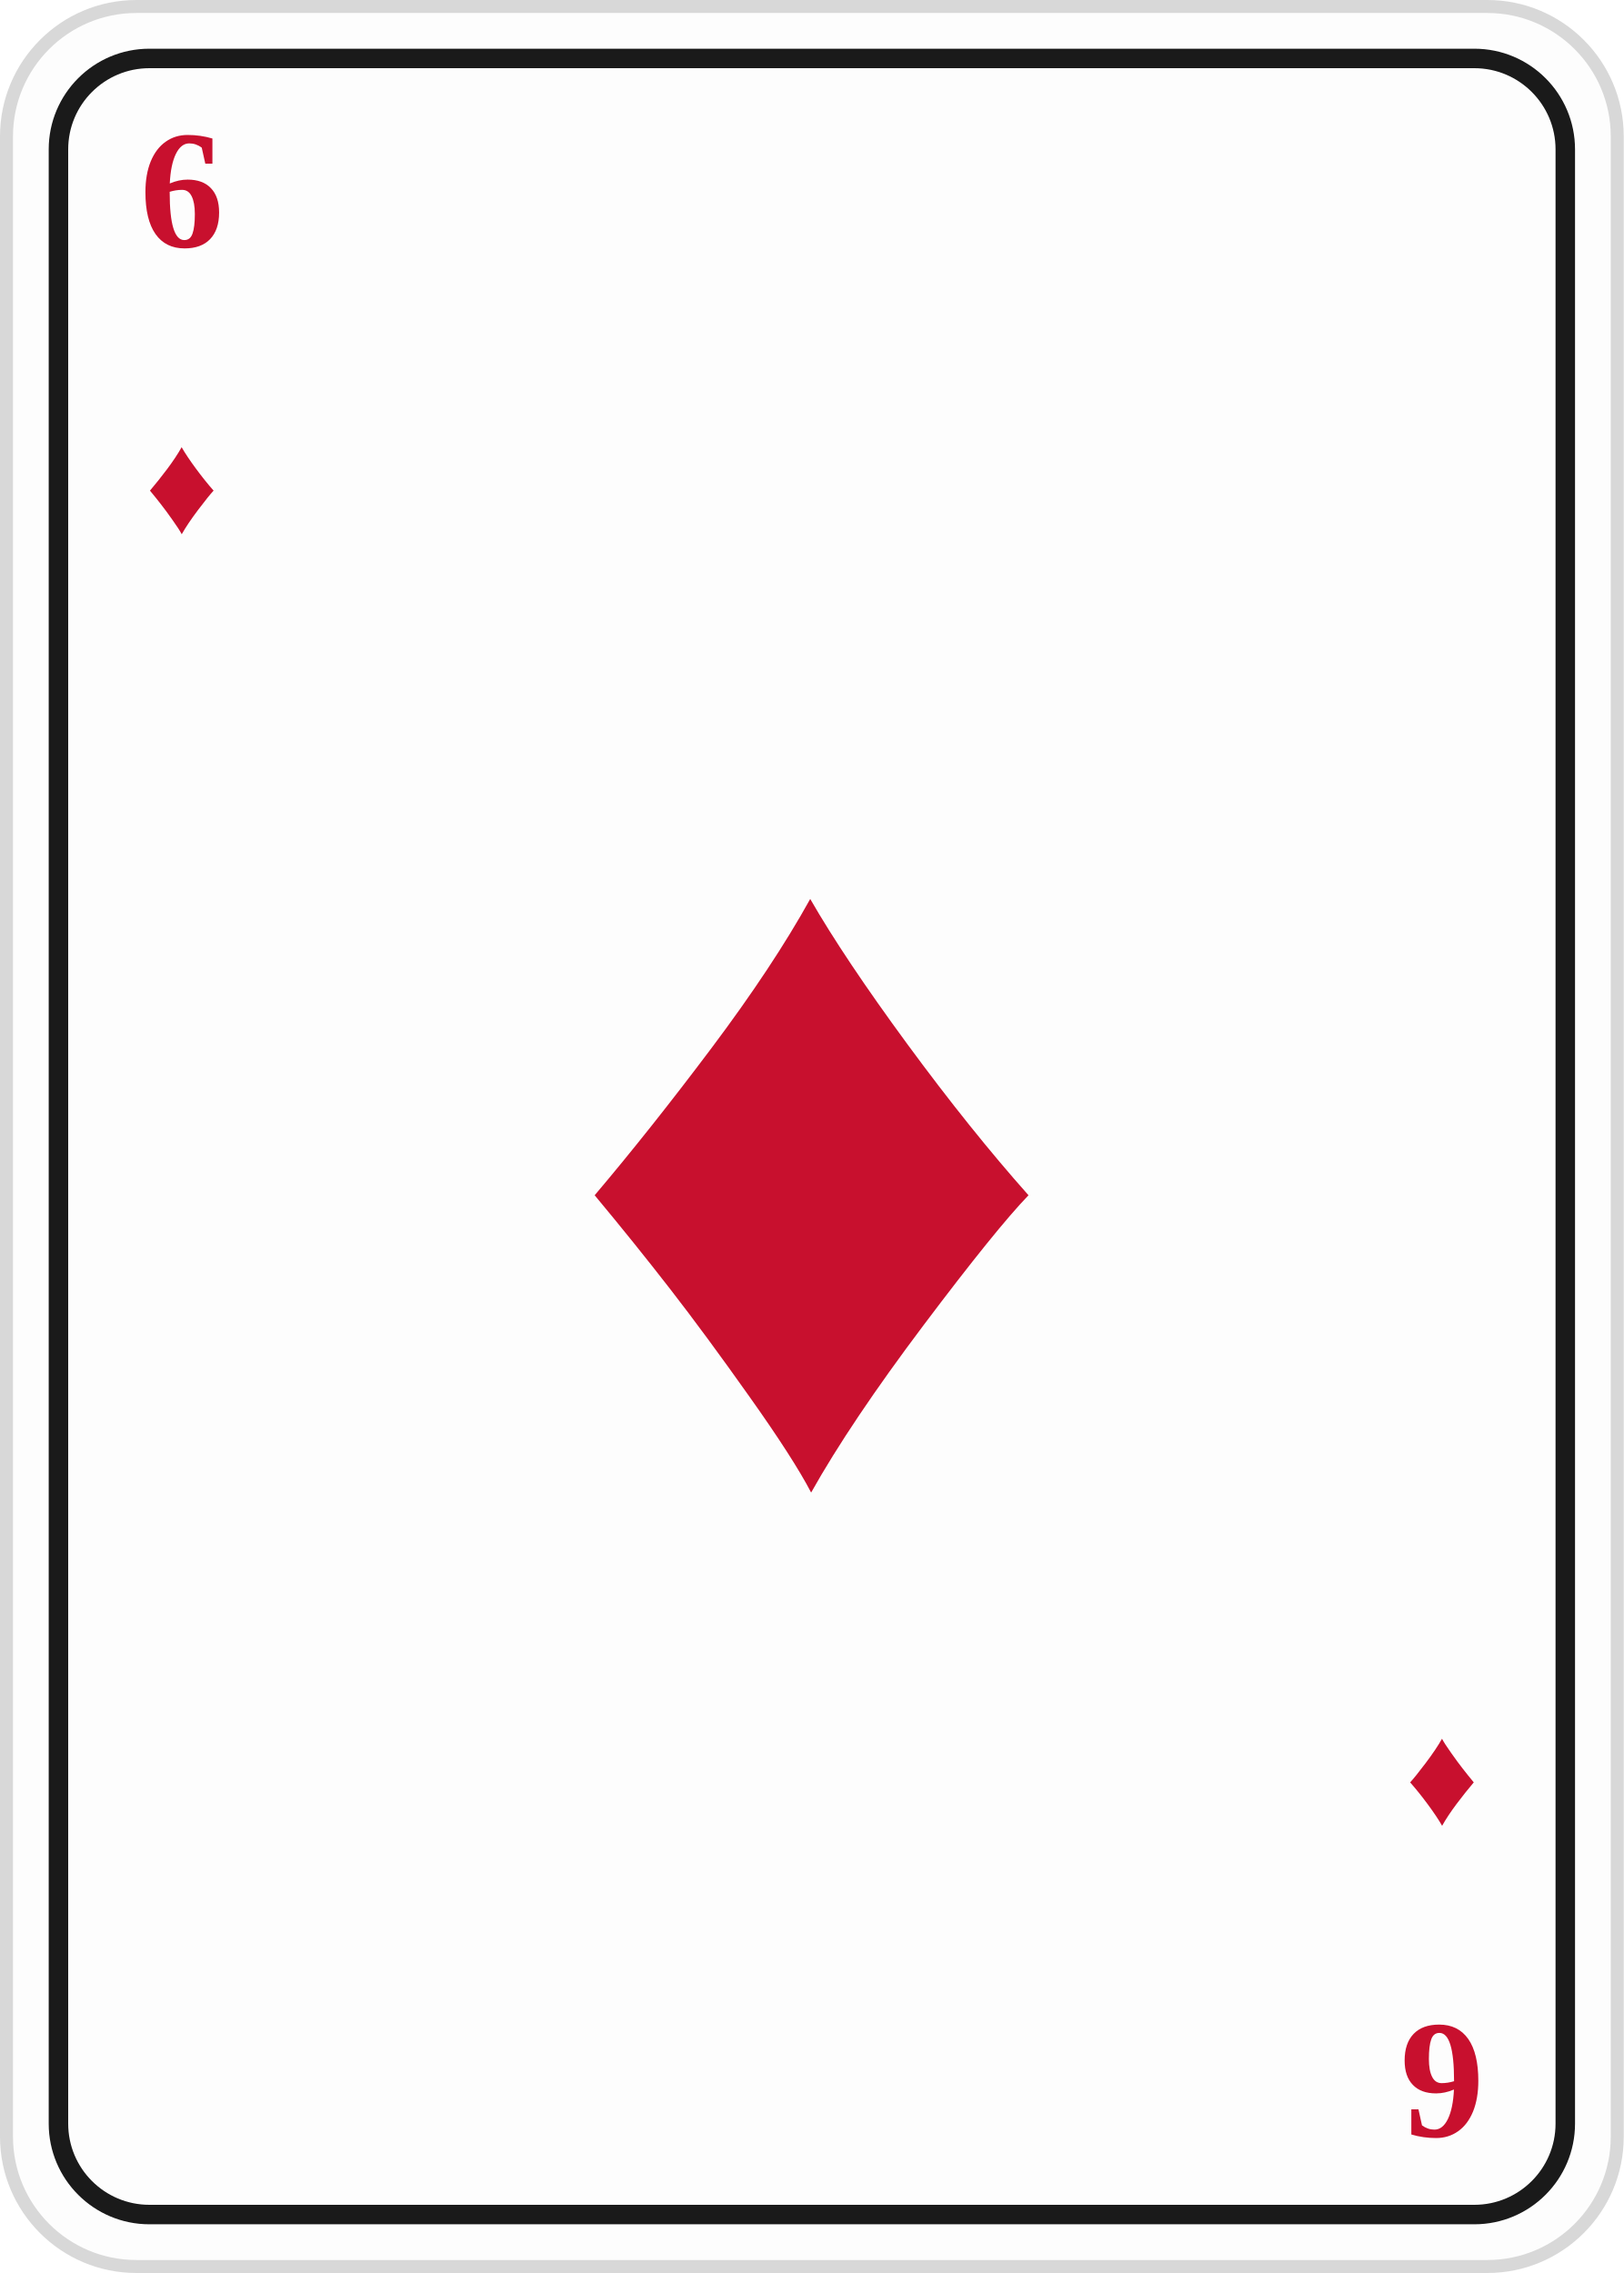
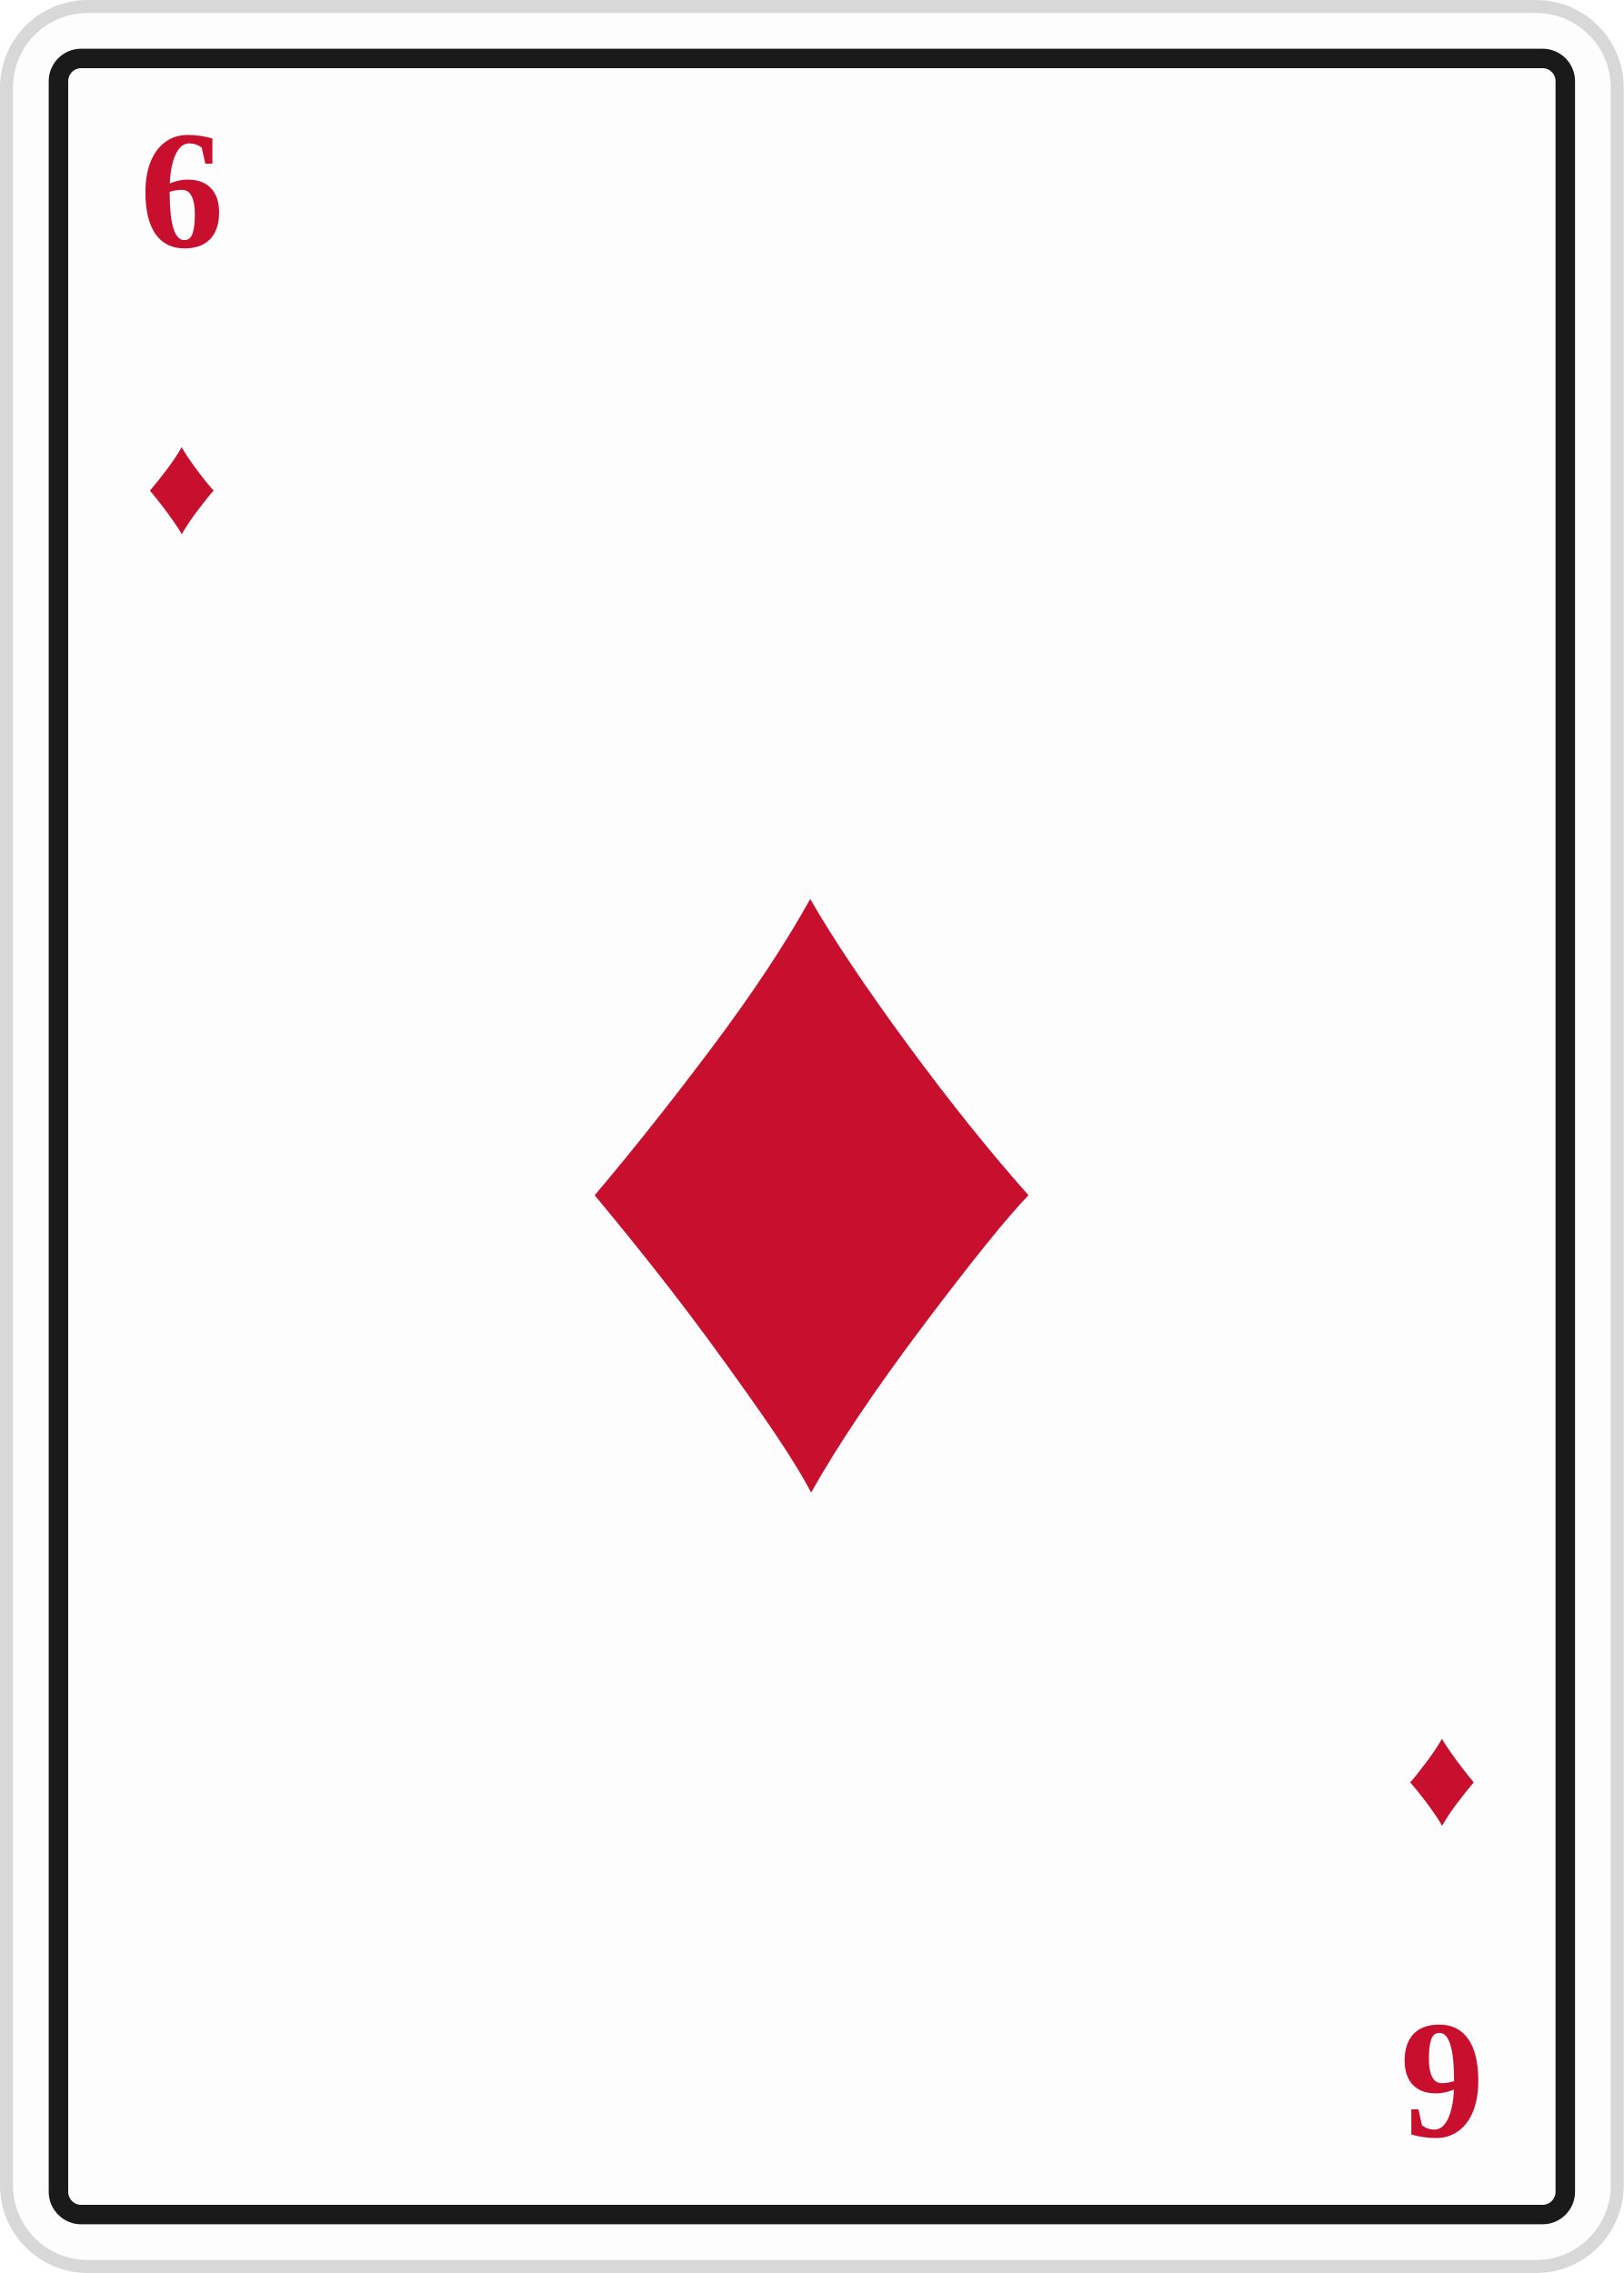
<svg xmlns="http://www.w3.org/2000/svg" viewBox="0 0 250 350">
-   <rect x="1" y="1" width="248" height="348" rx="20" fill="#fdfdfd" stroke="#d8d8d8" stroke-width="2" />
-   <rect x="9" y="9" width="232" height="332" rx="14" fill="none" stroke="#1a1a1a" stroke-width="3" />
+   <rect x="1" y="1" width="248" height="348" rx="12.5" fill="#fdfdfd" stroke="#d8d8d8" stroke-width="2" />
+   <rect x="9" y="9" width="232" height="332" rx="3.5" fill="none" stroke="#1a1a1a" stroke-width="3" />
  <text x="28" y="38" font-size="26" font-weight="bold" fill="#c8102e" font-family="Georgia, 'Times New Roman', serif" text-anchor="middle">6</text>
  <text x="28" y="82" font-size="22" fill="#c8102e" font-family="Georgia, 'Times New Roman', serif" text-anchor="middle">♦</text>
  <g transform="translate(250,350) rotate(180)">
    <text x="28" y="38" font-size="26" font-weight="bold" fill="#c8102e" font-family="Georgia, 'Times New Roman', serif" text-anchor="middle">6</text>
    <text x="28" y="82" font-size="22" fill="#c8102e" font-family="Georgia, 'Times New Roman', serif" text-anchor="middle">♦</text>
  </g>
  <text x="125.0" y="228.0" font-size="150" fill="#c8102e" font-family="Georgia, 'Times New Roman', serif" text-anchor="middle">♦</text>
</svg>
